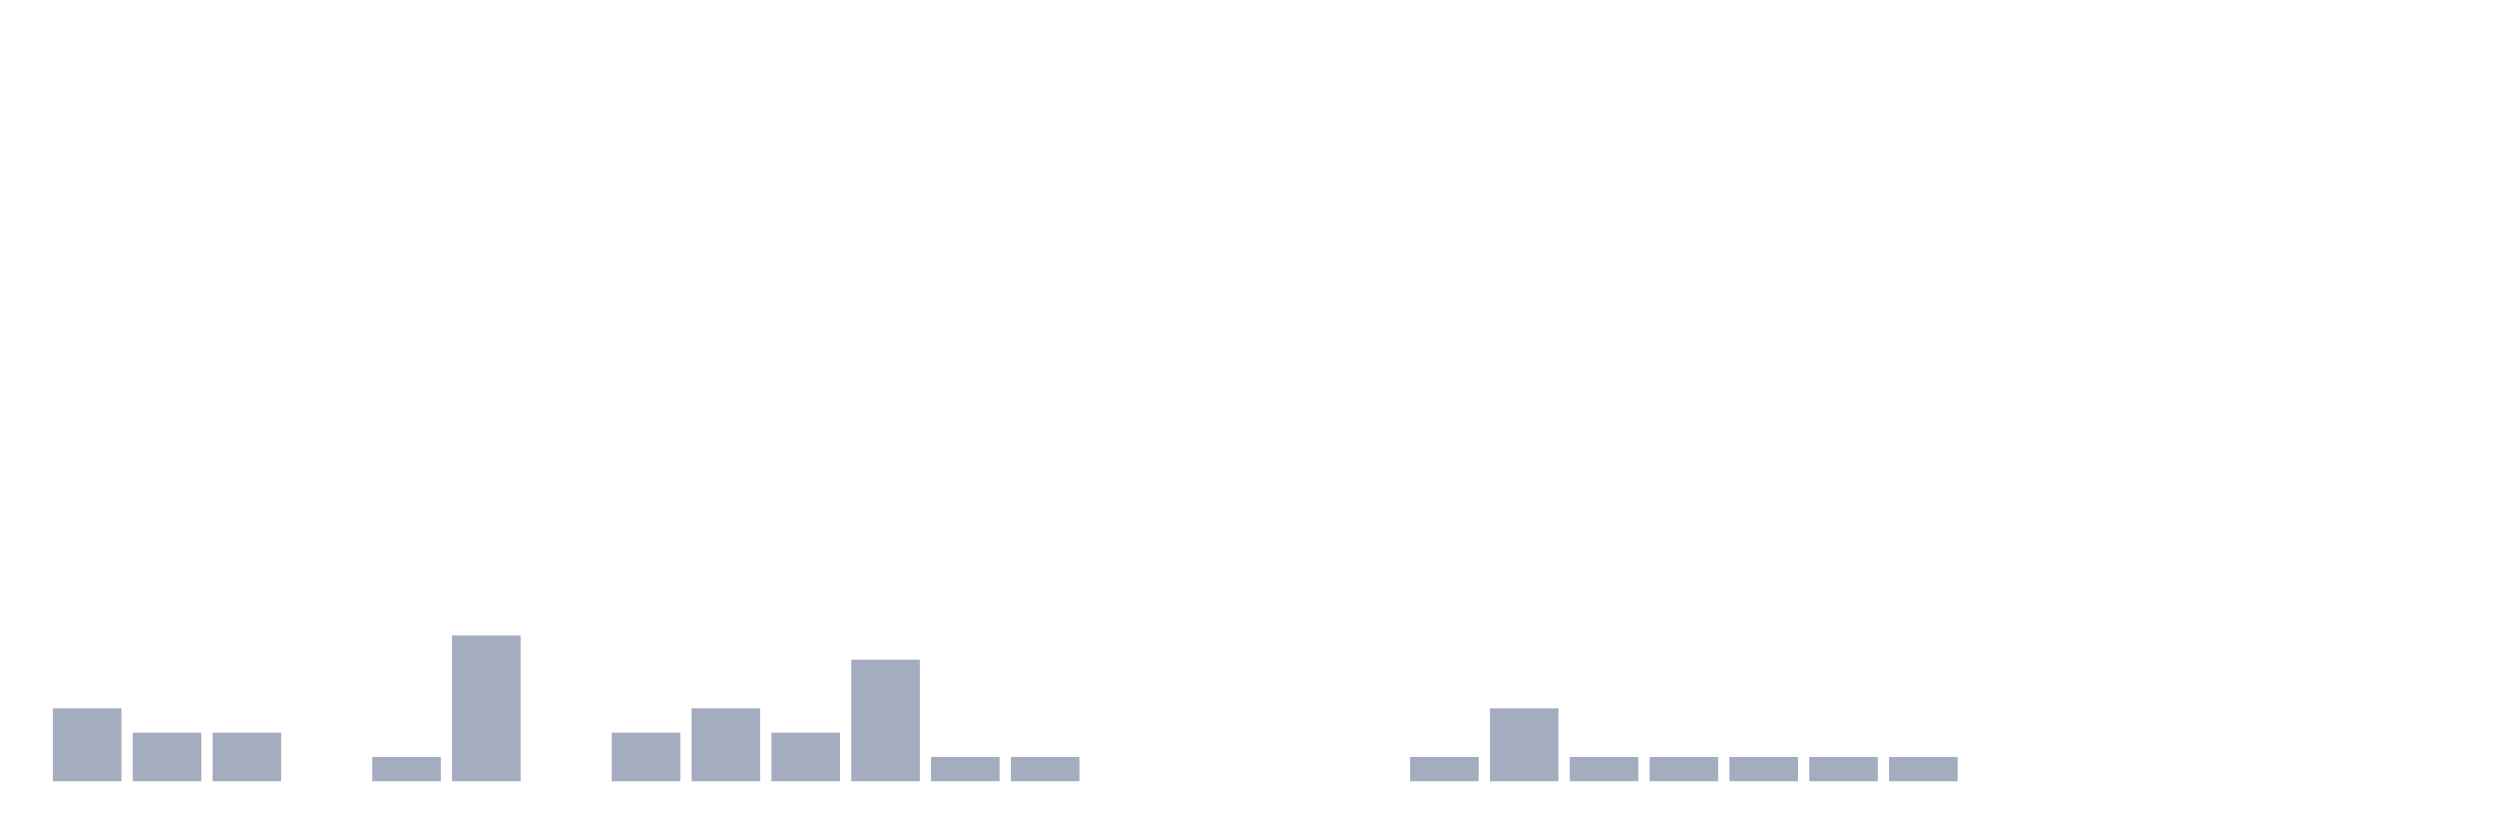
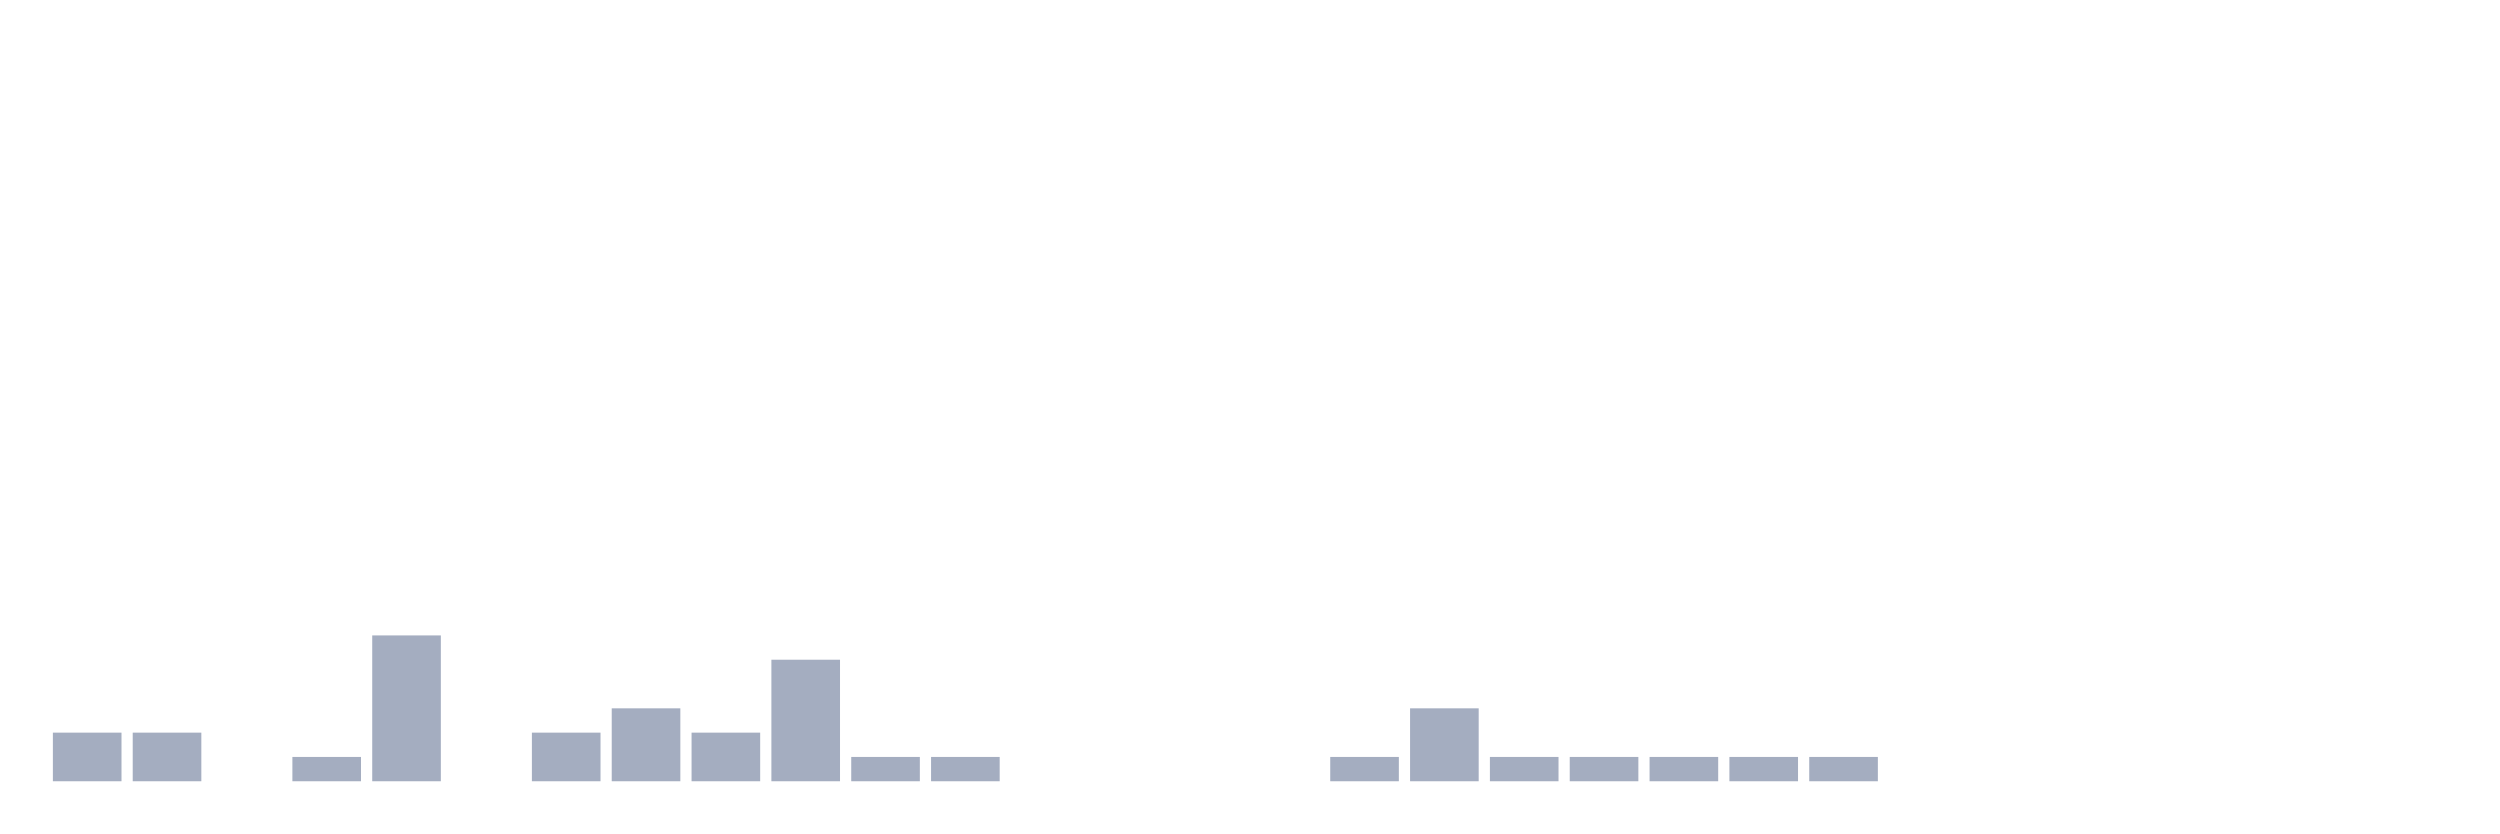
<svg xmlns="http://www.w3.org/2000/svg" viewBox="0 0 480 160">
  <g transform="translate(10,10)">
-     <rect class="bar" x="0.153" width="13.175" y="126" height="14" fill="rgb(164,173,192)" />
+     <rect class="bar" x="0.153" width="13.175" y="130.667" height="9.333" fill="rgb(164,173,192)" />
    <rect class="bar" x="15.482" width="13.175" y="130.667" height="9.333" fill="rgb(164,173,192)" />
-     <rect class="bar" x="30.81" width="13.175" y="130.667" height="9.333" fill="rgb(164,173,192)" />
-     <rect class="bar" x="46.138" width="13.175" y="140" height="0" fill="rgb(164,173,192)" />
-     <rect class="bar" x="61.466" width="13.175" y="135.333" height="4.667" fill="rgb(164,173,192)" />
-     <rect class="bar" x="76.794" width="13.175" y="112" height="28" fill="rgb(164,173,192)" />
-     <rect class="bar" x="92.123" width="13.175" y="140" height="0" fill="rgb(164,173,192)" />
-     <rect class="bar" x="107.451" width="13.175" y="130.667" height="9.333" fill="rgb(164,173,192)" />
-     <rect class="bar" x="122.779" width="13.175" y="126" height="14" fill="rgb(164,173,192)" />
-     <rect class="bar" x="138.107" width="13.175" y="130.667" height="9.333" fill="rgb(164,173,192)" />
-     <rect class="bar" x="153.436" width="13.175" y="116.667" height="23.333" fill="rgb(164,173,192)" />
+     <rect class="bar" x="30.81" width="13.175" y="140" height="0" fill="rgb(164,173,192)" />
+     <rect class="bar" x="46.138" width="13.175" y="135.333" height="4.667" fill="rgb(164,173,192)" />
+     <rect class="bar" x="61.466" width="13.175" y="112" height="28" fill="rgb(164,173,192)" />
+     <rect class="bar" x="76.794" width="13.175" y="140" height="0" fill="rgb(164,173,192)" />
+     <rect class="bar" x="92.123" width="13.175" y="130.667" height="9.333" fill="rgb(164,173,192)" />
+     <rect class="bar" x="107.451" width="13.175" y="126" height="14" fill="rgb(164,173,192)" />
+     <rect class="bar" x="122.779" width="13.175" y="130.667" height="9.333" fill="rgb(164,173,192)" />
+     <rect class="bar" x="138.107" width="13.175" y="116.667" height="23.333" fill="rgb(164,173,192)" />
+     <rect class="bar" x="153.436" width="13.175" y="135.333" height="4.667" fill="rgb(164,173,192)" />
    <rect class="bar" x="168.764" width="13.175" y="135.333" height="4.667" fill="rgb(164,173,192)" />
-     <rect class="bar" x="184.092" width="13.175" y="135.333" height="4.667" fill="rgb(164,173,192)" />
+     <rect class="bar" x="184.092" width="13.175" y="140" height="0" fill="rgb(164,173,192)" />
    <rect class="bar" x="199.42" width="13.175" y="140" height="0" fill="rgb(164,173,192)" />
    <rect class="bar" x="214.748" width="13.175" y="140" height="0" fill="rgb(164,173,192)" />
    <rect class="bar" x="230.077" width="13.175" y="140" height="0" fill="rgb(164,173,192)" />
-     <rect class="bar" x="245.405" width="13.175" y="140" height="0" fill="rgb(164,173,192)" />
-     <rect class="bar" x="260.733" width="13.175" y="135.333" height="4.667" fill="rgb(164,173,192)" />
-     <rect class="bar" x="276.061" width="13.175" y="126" height="14" fill="rgb(164,173,192)" />
+     <rect class="bar" x="245.405" width="13.175" y="135.333" height="4.667" fill="rgb(164,173,192)" />
+     <rect class="bar" x="260.733" width="13.175" y="126" height="14" fill="rgb(164,173,192)" />
+     <rect class="bar" x="276.061" width="13.175" y="135.333" height="4.667" fill="rgb(164,173,192)" />
    <rect class="bar" x="291.39" width="13.175" y="135.333" height="4.667" fill="rgb(164,173,192)" />
    <rect class="bar" x="306.718" width="13.175" y="135.333" height="4.667" fill="rgb(164,173,192)" />
    <rect class="bar" x="322.046" width="13.175" y="135.333" height="4.667" fill="rgb(164,173,192)" />
    <rect class="bar" x="337.374" width="13.175" y="135.333" height="4.667" fill="rgb(164,173,192)" />
-     <rect class="bar" x="352.702" width="13.175" y="135.333" height="4.667" fill="rgb(164,173,192)" />
+     <rect class="bar" x="352.702" width="13.175" y="140" height="0" fill="rgb(164,173,192)" />
    <rect class="bar" x="368.031" width="13.175" y="140" height="0" fill="rgb(164,173,192)" />
    <rect class="bar" x="383.359" width="13.175" y="140" height="0" fill="rgb(164,173,192)" />
    <rect class="bar" x="398.687" width="13.175" y="140" height="0" fill="rgb(164,173,192)" />
    <rect class="bar" x="414.015" width="13.175" y="140" height="0" fill="rgb(164,173,192)" />
    <rect class="bar" x="429.344" width="13.175" y="140" height="0" fill="rgb(164,173,192)" />
    <rect class="bar" x="444.672" width="13.175" y="140" height="0" fill="rgb(164,173,192)" />
  </g>
</svg>
